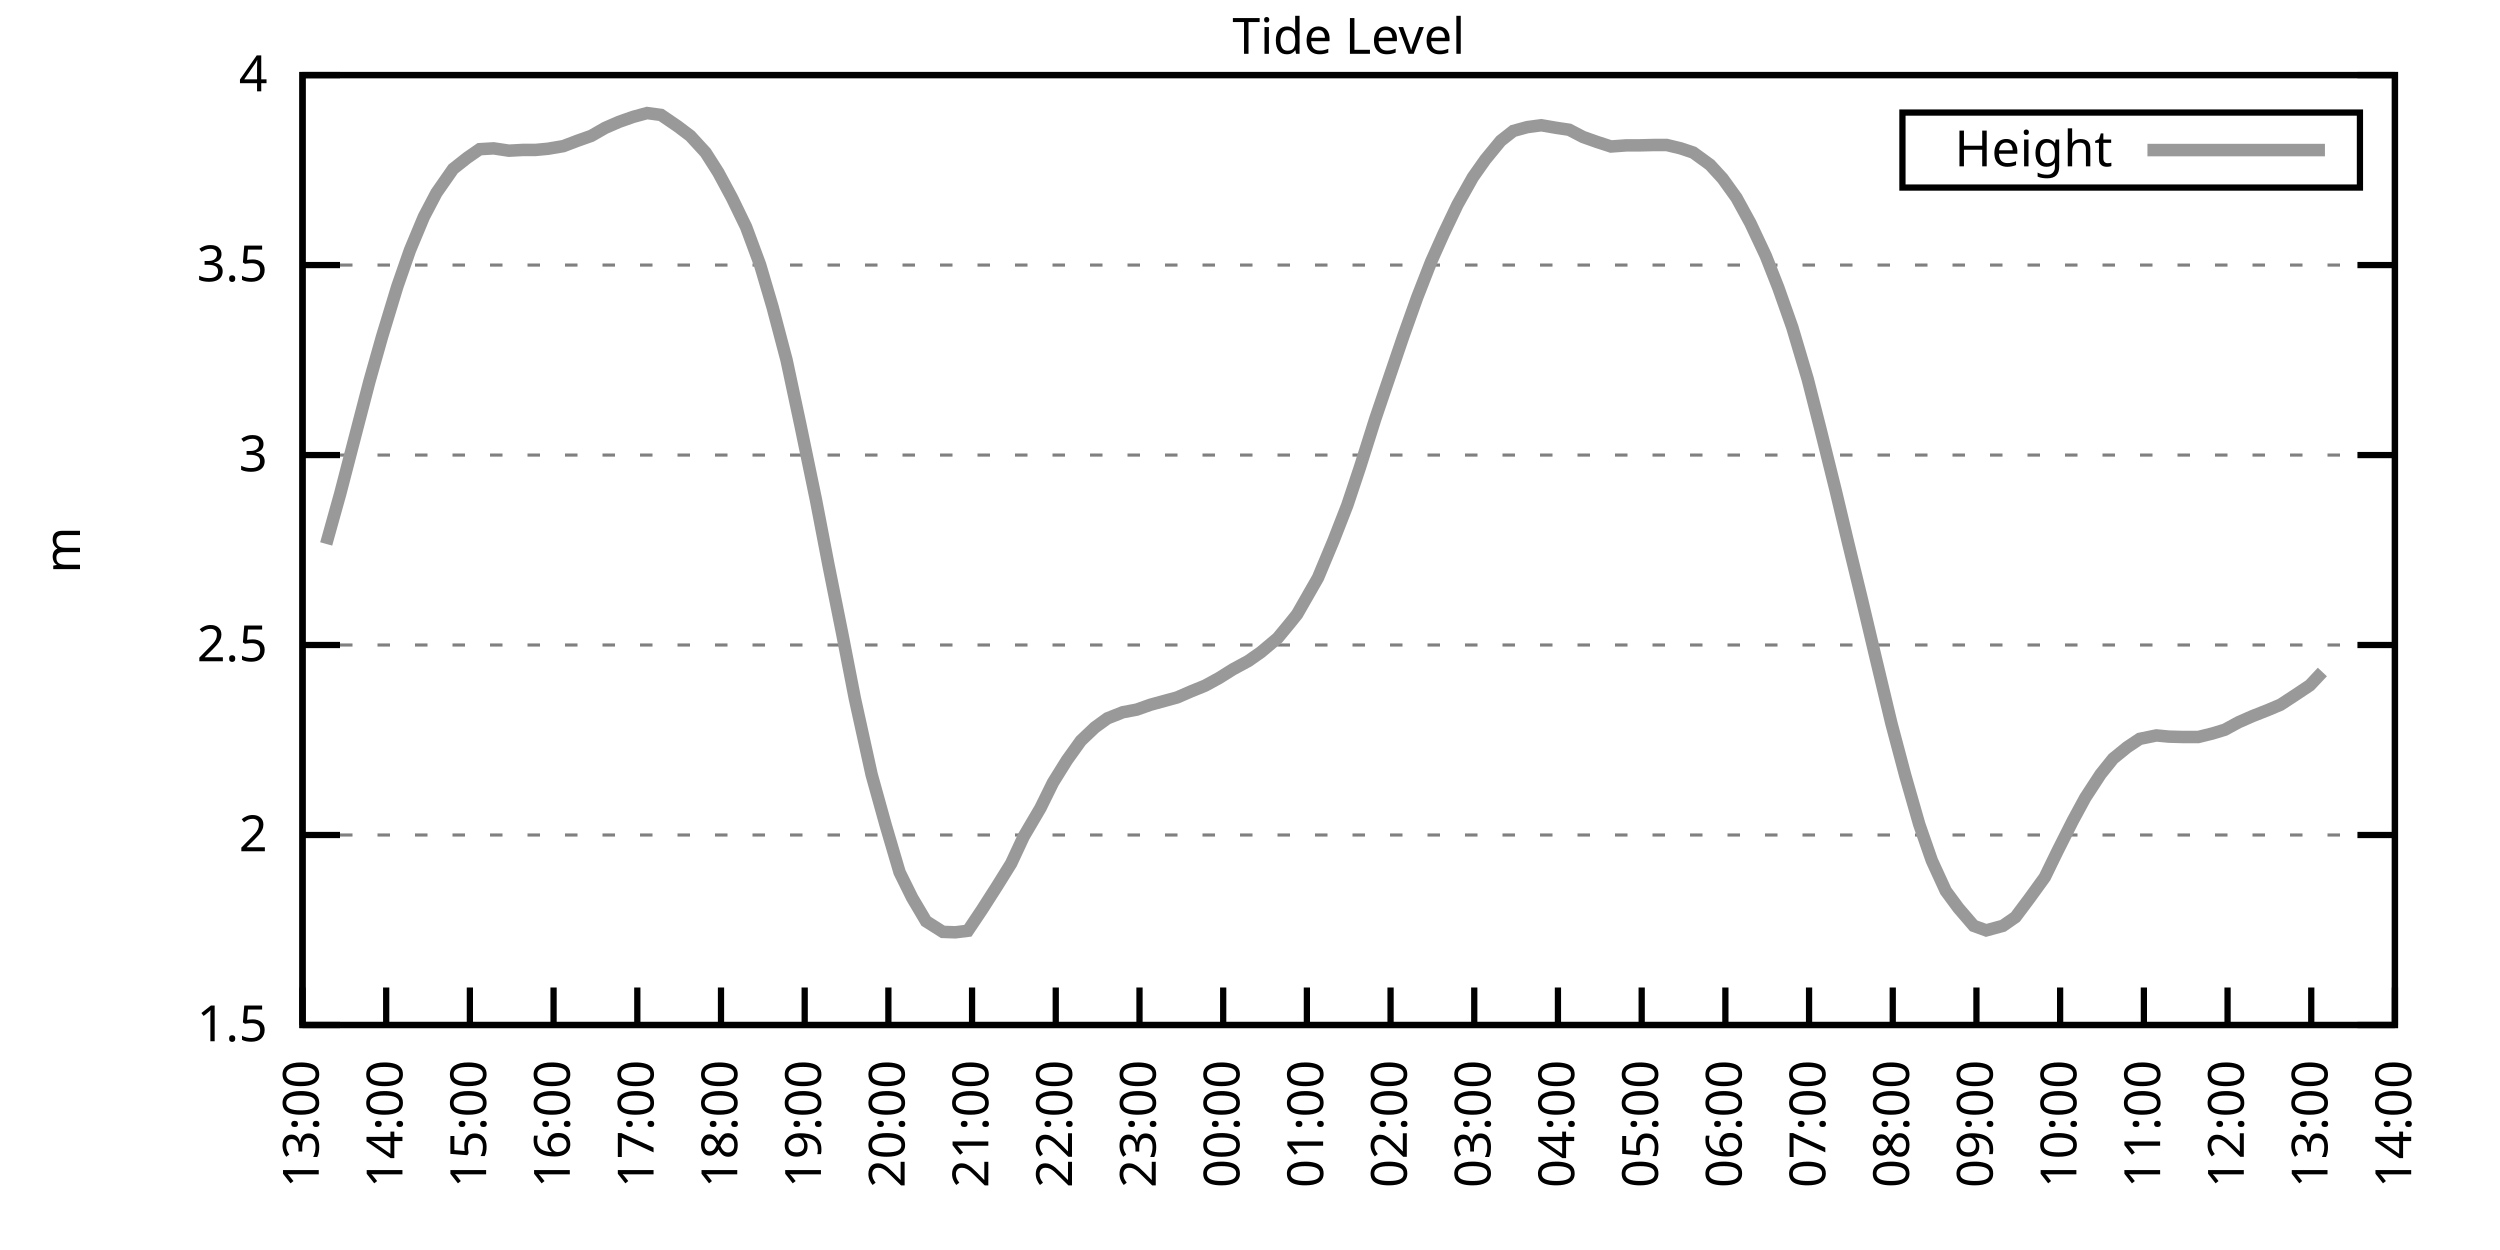
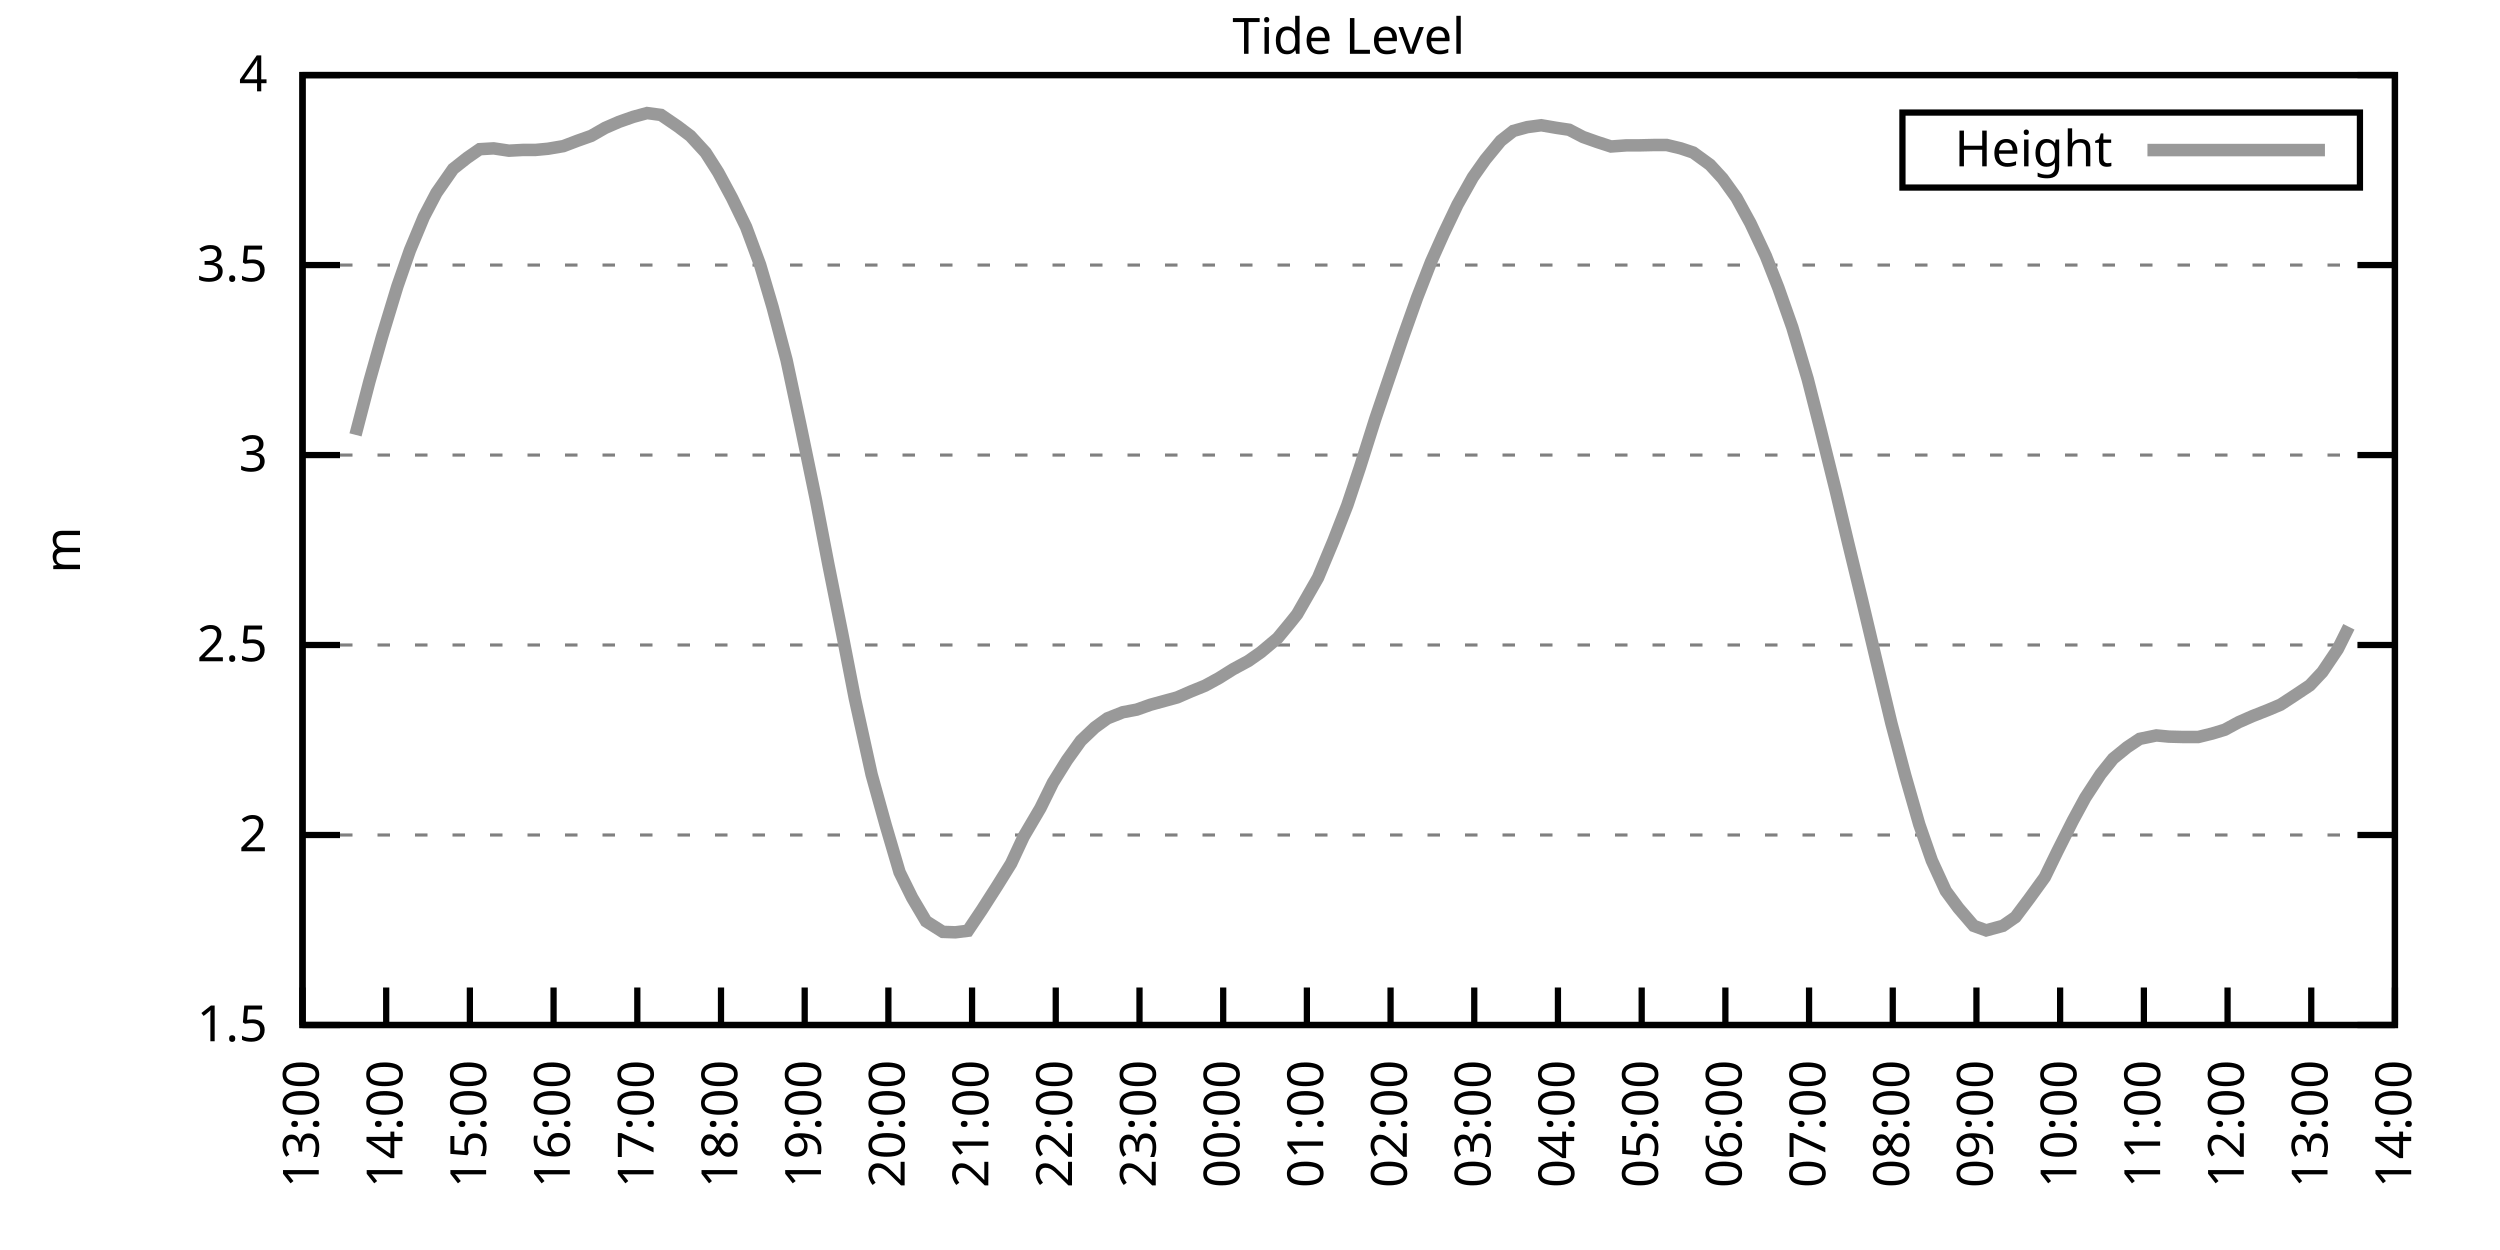
<svg xmlns="http://www.w3.org/2000/svg" xmlns:xlink="http://www.w3.org/1999/xlink" width="400" height="200" viewBox="0 0 400 200">
  <g id="gnuplot_canvas">
    <rect x="0" y="0" width="400" height="200" fill="none" />
    <defs>
      <circle id="gpDot" r="0.5" stroke-width="0.5" stroke="currentColor" />
      <path id="gpPt0" stroke-width="0.333" stroke="currentColor" d="M-1,0 h2 M0,-1 v2" />
      <path id="gpPt1" stroke-width="0.333" stroke="currentColor" d="M-1,-1 L1,1 M1,-1 L-1,1" />
      <path id="gpPt2" stroke-width="0.333" stroke="currentColor" d="M-1,0 L1,0 M0,-1 L0,1 M-1,-1 L1,1 M-1,1 L1,-1" />
      <rect id="gpPt3" stroke-width="0.333" stroke="currentColor" x="-1" y="-1" width="2" height="2" />
      <rect id="gpPt4" stroke-width="0.333" stroke="currentColor" fill="currentColor" x="-1" y="-1" width="2" height="2" />
      <circle id="gpPt5" stroke-width="0.333" stroke="currentColor" cx="0" cy="0" r="1" />
      <use xlink:href="#gpPt5" id="gpPt6" fill="currentColor" stroke="none" />
      <path id="gpPt7" stroke-width="0.333" stroke="currentColor" d="M0,-1.33 L-1.33,0.67 L1.33,0.67 z" />
      <use xlink:href="#gpPt7" id="gpPt8" fill="currentColor" stroke="none" />
      <use xlink:href="#gpPt7" id="gpPt9" stroke="currentColor" transform="rotate(180)" />
      <use xlink:href="#gpPt9" id="gpPt10" fill="currentColor" stroke="none" />
      <use xlink:href="#gpPt3" id="gpPt11" stroke="currentColor" transform="rotate(45)" />
      <use xlink:href="#gpPt11" id="gpPt12" fill="currentColor" stroke="none" />
      <path id="gpPt13" stroke-width="0.333" stroke="currentColor" d="M0,1.330 L1.265,0.411 L0.782,-1.067 L-0.782,-1.076 L-1.265,0.411 z" />
      <use xlink:href="#gpPt13" id="gpPt14" fill="currentColor" stroke="none" />
      <filter id="textbox" filterUnits="objectBoundingBox" x="0" y="0" height="1" width="1">
        <feFlood flood-color="white" flood-opacity="1" result="bgnd" />
        <feComposite in="SourceGraphic" in2="bgnd" operator="atop" />
      </filter>
      <filter id="greybox" filterUnits="objectBoundingBox" x="0" y="0" height="1" width="1">
        <feFlood flood-color="lightgrey" flood-opacity="1" result="grey" />
        <feComposite in="SourceGraphic" in2="grey" operator="atop" />
      </filter>
    </defs>
    <g fill="none" color="white" stroke="currentColor" stroke-width="1.00" stroke-linecap="butt" stroke-linejoin="miter">
</g>
    <g fill="none" color="black" stroke="currentColor" stroke-width="1.00" stroke-linecap="butt" stroke-linejoin="miter">
      <g stroke="none" shape-rendering="crispEdges">
        <polygon fill="rgb(255, 255, 255)" points="48.40,164.00 383.18,164.00 383.18,12.02 48.40,12.02 " />
      </g>
    </g>
    <g fill="none" color="black" stroke="currentColor" stroke-width="1.00" stroke-linecap="butt" stroke-linejoin="miter">
</g>
    <g fill="none" color="black" stroke="black" stroke-width="0.50" stroke-linecap="butt" stroke-linejoin="miter">
</g>
    <g fill="none" color="gray" stroke="currentColor" stroke-width="0.50" stroke-linecap="butt" stroke-linejoin="miter">
      <path stroke="gray" stroke-dasharray="2,4" class="gridline" d="M48.40,164.00 L383.19,164.00  " />
    </g>
    <g fill="none" color="gray" stroke="gray" stroke-width="1.00" stroke-linecap="butt" stroke-linejoin="miter">
</g>
    <g fill="none" color="black" stroke="currentColor" stroke-width="1.00" stroke-linecap="butt" stroke-linejoin="miter">
      <path stroke="black" d="M48.40,164.00 L54.40,164.00 M383.19,164.00 L377.19,164.00  " />
      <g transform="translate(42.80,166.60)" stroke="none" fill="black" font-family="Sans" font-size="8.00" text-anchor="end">
        <text>
          <tspan font-family="Sans"> 1.5</tspan>
        </text>
      </g>
    </g>
    <g fill="none" color="black" stroke="currentColor" stroke-width="1.00" stroke-linecap="butt" stroke-linejoin="miter">
</g>
    <g fill="none" color="black" stroke="black" stroke-width="0.50" stroke-linecap="butt" stroke-linejoin="miter">
</g>
    <g fill="none" color="gray" stroke="currentColor" stroke-width="0.50" stroke-linecap="butt" stroke-linejoin="miter">
      <path stroke="gray" stroke-dasharray="2,4" class="gridline" d="M48.40,133.60 L383.19,133.60  " />
    </g>
    <g fill="none" color="gray" stroke="gray" stroke-width="1.00" stroke-linecap="butt" stroke-linejoin="miter">
</g>
    <g fill="none" color="black" stroke="currentColor" stroke-width="1.00" stroke-linecap="butt" stroke-linejoin="miter">
      <path stroke="black" d="M48.40,133.60 L54.40,133.60 M383.19,133.60 L377.19,133.60  " />
      <g transform="translate(42.80,136.20)" stroke="none" fill="black" font-family="Sans" font-size="8.00" text-anchor="end">
        <text>
          <tspan font-family="Sans"> 2</tspan>
        </text>
      </g>
    </g>
    <g fill="none" color="black" stroke="currentColor" stroke-width="1.00" stroke-linecap="butt" stroke-linejoin="miter">
</g>
    <g fill="none" color="black" stroke="black" stroke-width="0.50" stroke-linecap="butt" stroke-linejoin="miter">
</g>
    <g fill="none" color="gray" stroke="currentColor" stroke-width="0.50" stroke-linecap="butt" stroke-linejoin="miter">
      <path stroke="gray" stroke-dasharray="2,4" class="gridline" d="M48.40,103.20 L383.19,103.20  " />
    </g>
    <g fill="none" color="gray" stroke="gray" stroke-width="1.00" stroke-linecap="butt" stroke-linejoin="miter">
</g>
    <g fill="none" color="black" stroke="currentColor" stroke-width="1.00" stroke-linecap="butt" stroke-linejoin="miter">
      <path stroke="black" d="M48.40,103.20 L54.40,103.20 M383.19,103.20 L377.19,103.20  " />
      <g transform="translate(42.80,105.80)" stroke="none" fill="black" font-family="Sans" font-size="8.00" text-anchor="end">
        <text>
          <tspan font-family="Sans"> 2.5</tspan>
        </text>
      </g>
    </g>
    <g fill="none" color="black" stroke="currentColor" stroke-width="1.00" stroke-linecap="butt" stroke-linejoin="miter">
</g>
    <g fill="none" color="black" stroke="black" stroke-width="0.50" stroke-linecap="butt" stroke-linejoin="miter">
</g>
    <g fill="none" color="gray" stroke="currentColor" stroke-width="0.50" stroke-linecap="butt" stroke-linejoin="miter">
      <path stroke="gray" stroke-dasharray="2,4" class="gridline" d="M48.40,72.81 L383.19,72.81  " />
    </g>
    <g fill="none" color="gray" stroke="gray" stroke-width="1.00" stroke-linecap="butt" stroke-linejoin="miter">
</g>
    <g fill="none" color="black" stroke="currentColor" stroke-width="1.00" stroke-linecap="butt" stroke-linejoin="miter">
      <path stroke="black" d="M48.40,72.81 L54.40,72.81 M383.19,72.81 L377.19,72.81  " />
      <g transform="translate(42.80,75.41)" stroke="none" fill="black" font-family="Sans" font-size="8.00" text-anchor="end">
        <text>
          <tspan font-family="Sans"> 3</tspan>
        </text>
      </g>
    </g>
    <g fill="none" color="black" stroke="currentColor" stroke-width="1.00" stroke-linecap="butt" stroke-linejoin="miter">
</g>
    <g fill="none" color="black" stroke="black" stroke-width="0.50" stroke-linecap="butt" stroke-linejoin="miter">
</g>
    <g fill="none" color="gray" stroke="currentColor" stroke-width="0.50" stroke-linecap="butt" stroke-linejoin="miter">
      <path stroke="gray" stroke-dasharray="2,4" class="gridline" d="M48.40,42.41 L383.19,42.41  " />
    </g>
    <g fill="none" color="gray" stroke="gray" stroke-width="1.00" stroke-linecap="butt" stroke-linejoin="miter">
</g>
    <g fill="none" color="black" stroke="currentColor" stroke-width="1.00" stroke-linecap="butt" stroke-linejoin="miter">
      <path stroke="black" d="M48.40,42.41 L54.40,42.41 M383.19,42.41 L377.19,42.41  " />
      <g transform="translate(42.80,45.01)" stroke="none" fill="black" font-family="Sans" font-size="8.00" text-anchor="end">
        <text>
          <tspan font-family="Sans"> 3.5</tspan>
        </text>
      </g>
    </g>
    <g fill="none" color="black" stroke="currentColor" stroke-width="1.00" stroke-linecap="butt" stroke-linejoin="miter">
</g>
    <g fill="none" color="black" stroke="black" stroke-width="0.50" stroke-linecap="butt" stroke-linejoin="miter">
</g>
    <g fill="none" color="gray" stroke="currentColor" stroke-width="0.50" stroke-linecap="butt" stroke-linejoin="miter">
      <path stroke="gray" stroke-dasharray="2,4" class="gridline" d="M48.40,12.01 L383.19,12.01  " />
    </g>
    <g fill="none" color="gray" stroke="gray" stroke-width="1.00" stroke-linecap="butt" stroke-linejoin="miter">
</g>
    <g fill="none" color="black" stroke="currentColor" stroke-width="1.00" stroke-linecap="butt" stroke-linejoin="miter">
      <path stroke="black" d="M48.40,12.01 L54.40,12.01 M383.19,12.01 L377.19,12.01  " />
      <g transform="translate(42.80,14.61)" stroke="none" fill="black" font-family="Sans" font-size="8.00" text-anchor="end">
        <text>
          <tspan font-family="Sans"> 4</tspan>
        </text>
      </g>
    </g>
    <g fill="none" color="black" stroke="currentColor" stroke-width="1.00" stroke-linecap="butt" stroke-linejoin="miter">
      <path stroke="black" d="M48.40,164.00 L48.40,158.00  " />
      <g transform="translate(51.00,169.60) rotate(270.00)" stroke="none" fill="black" font-family="Sans" font-size="8.00" text-anchor="end">
        <text>
          <tspan font-family="Sans">13:00</tspan>
        </text>
      </g>
    </g>
    <g fill="none" color="black" stroke="currentColor" stroke-width="1.00" stroke-linecap="butt" stroke-linejoin="miter">
      <path stroke="black" d="M61.79,164.00 L61.79,158.00  " />
      <g transform="translate(64.39,169.60) rotate(270.00)" stroke="none" fill="black" font-family="Sans" font-size="8.00" text-anchor="end">
        <text>
          <tspan font-family="Sans">14:00</tspan>
        </text>
      </g>
    </g>
    <g fill="none" color="black" stroke="currentColor" stroke-width="1.00" stroke-linecap="butt" stroke-linejoin="miter">
      <path stroke="black" d="M75.18,164.00 L75.18,158.00  " />
      <g transform="translate(77.78,169.60) rotate(270.00)" stroke="none" fill="black" font-family="Sans" font-size="8.00" text-anchor="end">
        <text>
          <tspan font-family="Sans">15:00</tspan>
        </text>
      </g>
    </g>
    <g fill="none" color="black" stroke="currentColor" stroke-width="1.00" stroke-linecap="butt" stroke-linejoin="miter">
      <path stroke="black" d="M88.57,164.00 L88.57,158.00  " />
      <g transform="translate(91.17,169.60) rotate(270.00)" stroke="none" fill="black" font-family="Sans" font-size="8.00" text-anchor="end">
        <text>
          <tspan font-family="Sans">16:00</tspan>
        </text>
      </g>
    </g>
    <g fill="none" color="black" stroke="currentColor" stroke-width="1.00" stroke-linecap="butt" stroke-linejoin="miter">
      <path stroke="black" d="M101.97,164.00 L101.97,158.00  " />
      <g transform="translate(104.57,169.60) rotate(270.00)" stroke="none" fill="black" font-family="Sans" font-size="8.00" text-anchor="end">
        <text>
          <tspan font-family="Sans">17:00</tspan>
        </text>
      </g>
    </g>
    <g fill="none" color="black" stroke="currentColor" stroke-width="1.00" stroke-linecap="butt" stroke-linejoin="miter">
      <path stroke="black" d="M115.36,164.00 L115.36,158.00  " />
      <g transform="translate(117.96,169.60) rotate(270.00)" stroke="none" fill="black" font-family="Sans" font-size="8.00" text-anchor="end">
        <text>
          <tspan font-family="Sans">18:00</tspan>
        </text>
      </g>
    </g>
    <g fill="none" color="black" stroke="currentColor" stroke-width="1.00" stroke-linecap="butt" stroke-linejoin="miter">
      <path stroke="black" d="M128.75,164.00 L128.75,158.00  " />
      <g transform="translate(131.35,169.60) rotate(270.00)" stroke="none" fill="black" font-family="Sans" font-size="8.00" text-anchor="end">
        <text>
          <tspan font-family="Sans">19:00</tspan>
        </text>
      </g>
    </g>
    <g fill="none" color="black" stroke="currentColor" stroke-width="1.00" stroke-linecap="butt" stroke-linejoin="miter">
      <path stroke="black" d="M142.14,164.00 L142.14,158.00  " />
      <g transform="translate(144.74,169.60) rotate(270.00)" stroke="none" fill="black" font-family="Sans" font-size="8.00" text-anchor="end">
        <text>
          <tspan font-family="Sans">20:00</tspan>
        </text>
      </g>
    </g>
    <g fill="none" color="black" stroke="currentColor" stroke-width="1.00" stroke-linecap="butt" stroke-linejoin="miter">
      <path stroke="black" d="M155.53,164.00 L155.53,158.00  " />
      <g transform="translate(158.13,169.60) rotate(270.00)" stroke="none" fill="black" font-family="Sans" font-size="8.00" text-anchor="end">
        <text>
          <tspan font-family="Sans">21:00</tspan>
        </text>
      </g>
    </g>
    <g fill="none" color="black" stroke="currentColor" stroke-width="1.00" stroke-linecap="butt" stroke-linejoin="miter">
      <path stroke="black" d="M168.92,164.00 L168.92,158.00  " />
      <g transform="translate(171.52,169.60) rotate(270.00)" stroke="none" fill="black" font-family="Sans" font-size="8.00" text-anchor="end">
        <text>
          <tspan font-family="Sans">22:00</tspan>
        </text>
      </g>
    </g>
    <g fill="none" color="black" stroke="currentColor" stroke-width="1.00" stroke-linecap="butt" stroke-linejoin="miter">
      <path stroke="black" d="M182.32,164.00 L182.32,158.00  " />
      <g transform="translate(184.92,169.60) rotate(270.00)" stroke="none" fill="black" font-family="Sans" font-size="8.00" text-anchor="end">
        <text>
          <tspan font-family="Sans">23:00</tspan>
        </text>
      </g>
    </g>
    <g fill="none" color="black" stroke="currentColor" stroke-width="1.00" stroke-linecap="butt" stroke-linejoin="miter">
      <path stroke="black" d="M195.71,164.00 L195.71,158.00  " />
      <g transform="translate(198.31,169.60) rotate(270.00)" stroke="none" fill="black" font-family="Sans" font-size="8.00" text-anchor="end">
        <text>
          <tspan font-family="Sans">00:00</tspan>
        </text>
      </g>
    </g>
    <g fill="none" color="black" stroke="currentColor" stroke-width="1.00" stroke-linecap="butt" stroke-linejoin="miter">
      <path stroke="black" d="M209.10,164.00 L209.10,158.00  " />
      <g transform="translate(211.70,169.60) rotate(270.00)" stroke="none" fill="black" font-family="Sans" font-size="8.00" text-anchor="end">
        <text>
          <tspan font-family="Sans">01:00</tspan>
        </text>
      </g>
    </g>
    <g fill="none" color="black" stroke="currentColor" stroke-width="1.00" stroke-linecap="butt" stroke-linejoin="miter">
      <path stroke="black" d="M222.49,164.00 L222.49,158.00  " />
      <g transform="translate(225.09,169.60) rotate(270.00)" stroke="none" fill="black" font-family="Sans" font-size="8.00" text-anchor="end">
        <text>
          <tspan font-family="Sans">02:00</tspan>
        </text>
      </g>
    </g>
    <g fill="none" color="black" stroke="currentColor" stroke-width="1.00" stroke-linecap="butt" stroke-linejoin="miter">
      <path stroke="black" d="M235.88,164.00 L235.88,158.00  " />
      <g transform="translate(238.48,169.60) rotate(270.00)" stroke="none" fill="black" font-family="Sans" font-size="8.00" text-anchor="end">
        <text>
          <tspan font-family="Sans">03:00</tspan>
        </text>
      </g>
    </g>
    <g fill="none" color="black" stroke="currentColor" stroke-width="1.00" stroke-linecap="butt" stroke-linejoin="miter">
      <path stroke="black" d="M249.27,164.00 L249.27,158.00  " />
      <g transform="translate(251.87,169.60) rotate(270.00)" stroke="none" fill="black" font-family="Sans" font-size="8.00" text-anchor="end">
        <text>
          <tspan font-family="Sans">04:00</tspan>
        </text>
      </g>
    </g>
    <g fill="none" color="black" stroke="currentColor" stroke-width="1.00" stroke-linecap="butt" stroke-linejoin="miter">
      <path stroke="black" d="M262.67,164.00 L262.67,158.00  " />
      <g transform="translate(265.27,169.60) rotate(270.00)" stroke="none" fill="black" font-family="Sans" font-size="8.00" text-anchor="end">
        <text>
          <tspan font-family="Sans">05:00</tspan>
        </text>
      </g>
    </g>
    <g fill="none" color="black" stroke="currentColor" stroke-width="1.00" stroke-linecap="butt" stroke-linejoin="miter">
      <path stroke="black" d="M276.06,164.00 L276.06,158.00  " />
      <g transform="translate(278.66,169.60) rotate(270.00)" stroke="none" fill="black" font-family="Sans" font-size="8.00" text-anchor="end">
        <text>
          <tspan font-family="Sans">06:00</tspan>
        </text>
      </g>
    </g>
    <g fill="none" color="black" stroke="currentColor" stroke-width="1.00" stroke-linecap="butt" stroke-linejoin="miter">
      <path stroke="black" d="M289.45,164.00 L289.45,158.00  " />
      <g transform="translate(292.05,169.60) rotate(270.00)" stroke="none" fill="black" font-family="Sans" font-size="8.00" text-anchor="end">
        <text>
          <tspan font-family="Sans">07:00</tspan>
        </text>
      </g>
    </g>
    <g fill="none" color="black" stroke="currentColor" stroke-width="1.00" stroke-linecap="butt" stroke-linejoin="miter">
      <path stroke="black" d="M302.84,164.00 L302.84,158.00  " />
      <g transform="translate(305.44,169.60) rotate(270.00)" stroke="none" fill="black" font-family="Sans" font-size="8.00" text-anchor="end">
        <text>
          <tspan font-family="Sans">08:00</tspan>
        </text>
      </g>
    </g>
    <g fill="none" color="black" stroke="currentColor" stroke-width="1.00" stroke-linecap="butt" stroke-linejoin="miter">
      <path stroke="black" d="M316.23,164.00 L316.23,158.00  " />
      <g transform="translate(318.83,169.60) rotate(270.00)" stroke="none" fill="black" font-family="Sans" font-size="8.00" text-anchor="end">
        <text>
          <tspan font-family="Sans">09:00</tspan>
        </text>
      </g>
    </g>
    <g fill="none" color="black" stroke="currentColor" stroke-width="1.00" stroke-linecap="butt" stroke-linejoin="miter">
      <path stroke="black" d="M329.62,164.00 L329.62,158.00  " />
      <g transform="translate(332.22,169.60) rotate(270.00)" stroke="none" fill="black" font-family="Sans" font-size="8.00" text-anchor="end">
        <text>
          <tspan font-family="Sans">10:00</tspan>
        </text>
      </g>
    </g>
    <g fill="none" color="black" stroke="currentColor" stroke-width="1.00" stroke-linecap="butt" stroke-linejoin="miter">
      <path stroke="black" d="M343.02,164.00 L343.02,158.00  " />
      <g transform="translate(345.62,169.60) rotate(270.00)" stroke="none" fill="black" font-family="Sans" font-size="8.00" text-anchor="end">
        <text>
          <tspan font-family="Sans">11:00</tspan>
        </text>
      </g>
    </g>
    <g fill="none" color="black" stroke="currentColor" stroke-width="1.00" stroke-linecap="butt" stroke-linejoin="miter">
      <path stroke="black" d="M356.41,164.00 L356.41,158.00  " />
      <g transform="translate(359.01,169.60) rotate(270.00)" stroke="none" fill="black" font-family="Sans" font-size="8.00" text-anchor="end">
        <text>
          <tspan font-family="Sans">12:00</tspan>
        </text>
      </g>
    </g>
    <g fill="none" color="black" stroke="currentColor" stroke-width="1.00" stroke-linecap="butt" stroke-linejoin="miter">
      <path stroke="black" d="M369.80,164.00 L369.80,158.00  " />
      <g transform="translate(372.40,169.60) rotate(270.00)" stroke="none" fill="black" font-family="Sans" font-size="8.00" text-anchor="end">
        <text>
          <tspan font-family="Sans">13:00</tspan>
        </text>
      </g>
    </g>
    <g fill="none" color="black" stroke="currentColor" stroke-width="1.00" stroke-linecap="butt" stroke-linejoin="miter">
      <path stroke="black" d="M383.19,164.00 L383.19,158.00  " />
      <g transform="translate(385.79,169.60) rotate(270.00)" stroke="none" fill="black" font-family="Sans" font-size="8.00" text-anchor="end">
        <text>
          <tspan font-family="Sans">14:00</tspan>
        </text>
      </g>
    </g>
    <g fill="none" color="black" stroke="currentColor" stroke-width="1.00" stroke-linecap="butt" stroke-linejoin="miter">
</g>
    <g fill="none" color="black" stroke="currentColor" stroke-width="1.00" stroke-linecap="butt" stroke-linejoin="miter">
      <path stroke="black" d="M48.40,12.01 L48.40,164.00 L383.19,164.00 L383.19,12.01 L48.40,12.01 Z  " />
    </g>
    <g fill="none" color="black" stroke="currentColor" stroke-width="1.00" stroke-linecap="butt" stroke-linejoin="miter">
</g>
    <g fill="none" color="black" stroke="currentColor" stroke-width="1.00" stroke-linecap="butt" stroke-linejoin="miter">
      <path stroke="black" d="M304.39,30.01 L304.39,18.01 L377.59,18.01 L377.59,30.01 L304.39,30.01 Z  " />
    </g>
    <g id="Tide_level_plot_1">
      <g fill="none" color="white" stroke="black" stroke-width="2.00" stroke-linecap="butt" stroke-linejoin="miter">
</g>
      <g fill="none" color="black" stroke="currentColor" stroke-width="2.00" stroke-linecap="butt" stroke-linejoin="miter">
        <g transform="translate(337.99,26.61)" stroke="none" fill="black" font-family="Sans" font-size="8.00" text-anchor="end">
          <text>
            <tspan font-family="Sans">Height</tspan>
          </text>
        </g>
      </g>
      <g fill="none" color="black" stroke="currentColor" stroke-width="2.00" stroke-linecap="butt" stroke-linejoin="miter">
-         <path stroke="rgb(153, 153, 153)" d="M343.59,24.01 L371.99,24.01 M52.19,87.03 L54.43,79.01 L56.88,69.58 L59.11,61.01 L61.12,53.90 L63.58,45.81   L65.59,40.04 L67.82,34.69 L69.83,30.86 L72.50,27.03 L74.74,25.26 L76.75,23.87 L78.98,23.74 L81.43,24.11   L83.66,23.99 L85.67,23.99 L87.68,23.80 L90.14,23.38 L92.37,22.53 L94.60,21.74 L96.83,20.46 L99.06,19.49   L101.30,18.70 L103.53,18.09 L105.76,18.39 L108.44,20.22 L110.45,21.74 L112.90,24.41 L114.91,27.57 L117.14,31.71   L119.38,36.33 L121.61,42.35 L123.62,49.16 L125.85,57.61 L128.08,68.06 L130.54,79.92 L132.54,90.32 L134.78,101.50   L136.78,111.78 L139.46,123.94 L141.69,131.96 L143.93,139.56 L145.94,143.63 L148.17,147.40 L150.85,149.10 L152.85,149.17   L154.86,148.92 L157.10,145.58 L159.55,141.75 L161.78,138.16 L163.79,133.85 L166.47,129.29 L168.48,125.21 L170.71,121.63   L172.94,118.52 L175.17,116.40 L177.18,114.94 L179.64,113.96 L181.87,113.54 L184.10,112.75 L186.33,112.14 L188.34,111.59   L190.57,110.62 L192.81,109.71 L195.04,108.49 L197.27,107.09 L199.73,105.76 L201.73,104.36 L204.41,102.11 L206.42,99.68   L207.54,98.28 L210.88,92.44 L213.34,86.55 L215.57,80.83 L217.58,74.81 L220.04,67.03 L222.04,61.13 L224.50,53.90   L226.73,47.64 L228.96,41.92 L230.97,37.42 L233.20,32.74 L235.66,28.36 L237.67,25.51 L240.12,22.53 L242.13,20.95   L244.36,20.34 L246.60,20.04 L249.05,20.46 L251.06,20.76 L253.29,21.92 L255.52,22.71 L257.76,23.44 L260.21,23.26   L262.22,23.26 L264.67,23.20 L266.68,23.20 L268.92,23.74 L270.92,24.41 L273.60,26.36 L275.61,28.55 L277.84,31.65   L280.07,35.72 L282.53,40.95 L284.54,46.06 L286.77,52.38 L289.23,60.65 L291.23,68.49 L293.69,78.40 L295.70,86.85   L297.93,96.03 L300.16,105.45 L302.62,115.73 L304.85,124.12 L307.08,131.90 L309.09,137.68 L311.32,142.54 L313.33,145.27   L315.79,148.13 L317.79,148.86 L320.47,148.13 L322.48,146.73 L324.71,143.75 L327.17,140.35 L329.18,136.22 L331.63,131.35   L333.64,127.64 L336.10,123.87 L338.10,121.38 L340.34,119.56 L342.35,118.22 L345.02,117.67 L347.03,117.86 L349.26,117.92   L351.72,117.92 L353.95,117.37 L355.96,116.76 L358.19,115.55 L360.42,114.57 L362.88,113.60 L364.89,112.75 L367.12,111.29   L369.58,109.65 L371.58,107.52  " />
+         <path stroke="rgb(153, 153, 153)" d="M343.59,24.01 L371.99,24.01 M56.88,69.58 L59.11,61.01 L61.12,53.90 L63.58,45.81 L65.59,40.04 L67.82,34.69   L69.83,30.86 L72.50,27.03 L74.74,25.26 L76.75,23.87 L78.98,23.74 L81.43,24.11 L83.66,23.99 L85.67,23.99   L87.68,23.80 L90.14,23.38 L92.37,22.53 L94.60,21.74 L96.83,20.46 L99.06,19.49 L101.30,18.70 L103.53,18.09   L105.76,18.39 L108.44,20.22 L110.45,21.74 L112.90,24.41 L114.91,27.57 L117.14,31.71 L119.38,36.33 L121.61,42.35   L123.62,49.16 L125.85,57.61 L128.08,68.06 L130.54,79.92 L132.54,90.32 L134.78,101.50 L136.78,111.78 L139.46,123.94   L141.69,131.96 L143.93,139.56 L145.94,143.63 L148.17,147.40 L150.85,149.10 L152.85,149.17 L154.86,148.92 L157.10,145.58   L159.55,141.75 L161.78,138.16 L163.79,133.85 L166.47,129.29 L168.48,125.21 L170.71,121.63 L172.94,118.52 L175.17,116.40   L177.18,114.94 L179.64,113.96 L181.87,113.54 L184.10,112.75 L186.33,112.14 L188.34,111.59 L190.57,110.62 L192.81,109.71   L195.04,108.49 L197.27,107.09 L199.73,105.76 L201.73,104.36 L204.41,102.11 L206.42,99.68 L207.54,98.28 L210.88,92.44   L213.34,86.55 L215.57,80.83 L217.58,74.81 L220.04,67.03 L222.04,61.13 L224.50,53.90 L226.73,47.64 L228.96,41.92   L230.97,37.42 L233.20,32.74 L235.66,28.36 L237.67,25.51 L240.12,22.53 L242.13,20.95 L244.36,20.34 L246.60,20.04   L249.05,20.46 L251.06,20.76 L253.29,21.92 L255.52,22.71 L257.76,23.44 L260.21,23.26 L262.22,23.26 L264.67,23.20   L266.68,23.20 L268.92,23.74 L270.92,24.41 L273.60,26.36 L275.61,28.55 L277.84,31.65 L280.07,35.72 L282.53,40.95   L284.54,46.06 L286.77,52.38 L289.23,60.65 L291.23,68.49 L293.69,78.40 L295.70,86.85 L297.93,96.03 L300.16,105.45   L302.62,115.73 L304.85,124.12 L307.08,131.90 L309.09,137.68 L311.32,142.54 L313.33,145.27 L315.79,148.13 L317.79,148.86   L320.47,148.13 L322.48,146.73 L324.71,143.75 L327.17,140.35 L329.18,136.22 L331.63,131.35 L333.64,127.64 L336.10,123.87   L338.10,121.38 L340.34,119.56 L342.35,118.22 L345.02,117.67 L347.03,117.86 L349.26,117.92 L351.72,117.92 L353.95,117.37   L355.96,116.76 L358.19,115.55 L360.42,114.57 L362.88,113.60 L364.89,112.75 L367.12,111.29 L369.58,109.65 L371.58,107.52   L374.04,103.87 L375.82,100.29  " />
      </g>
    </g>
    <g fill="none" color="black" stroke="currentColor" stroke-width="2.00" stroke-linecap="butt" stroke-linejoin="miter">
</g>
    <g fill="none" color="black" stroke="black" stroke-width="1.00" stroke-linecap="butt" stroke-linejoin="miter">
</g>
    <g fill="none" color="black" stroke="currentColor" stroke-width="1.00" stroke-linecap="butt" stroke-linejoin="miter">
      <path stroke="black" d="M48.40,12.01 L48.40,164.00 L383.19,164.00 L383.19,12.01 L48.40,12.01 Z  " />
      <g transform="translate(12.80,88.01) rotate(270.00)" stroke="none" fill="black" font-family="Sans" font-size="8.00" text-anchor="middle">
        <text>
          <tspan font-family="Sans">m</tspan>
        </text>
      </g>
    </g>
    <g fill="none" color="black" stroke="currentColor" stroke-width="1.00" stroke-linecap="butt" stroke-linejoin="miter">
</g>
    <g fill="none" color="black" stroke="currentColor" stroke-width="1.00" stroke-linecap="butt" stroke-linejoin="miter">
      <g transform="translate(215.79,8.61)" stroke="none" fill="black" font-family="Sans" font-size="8.00" text-anchor="middle">
        <text>
          <tspan font-family="Sans">Tide Level</tspan>
        </text>
      </g>
    </g>
    <g fill="none" color="black" stroke="currentColor" stroke-width="1.00" stroke-linecap="butt" stroke-linejoin="miter">
</g>
  </g>
</svg>
